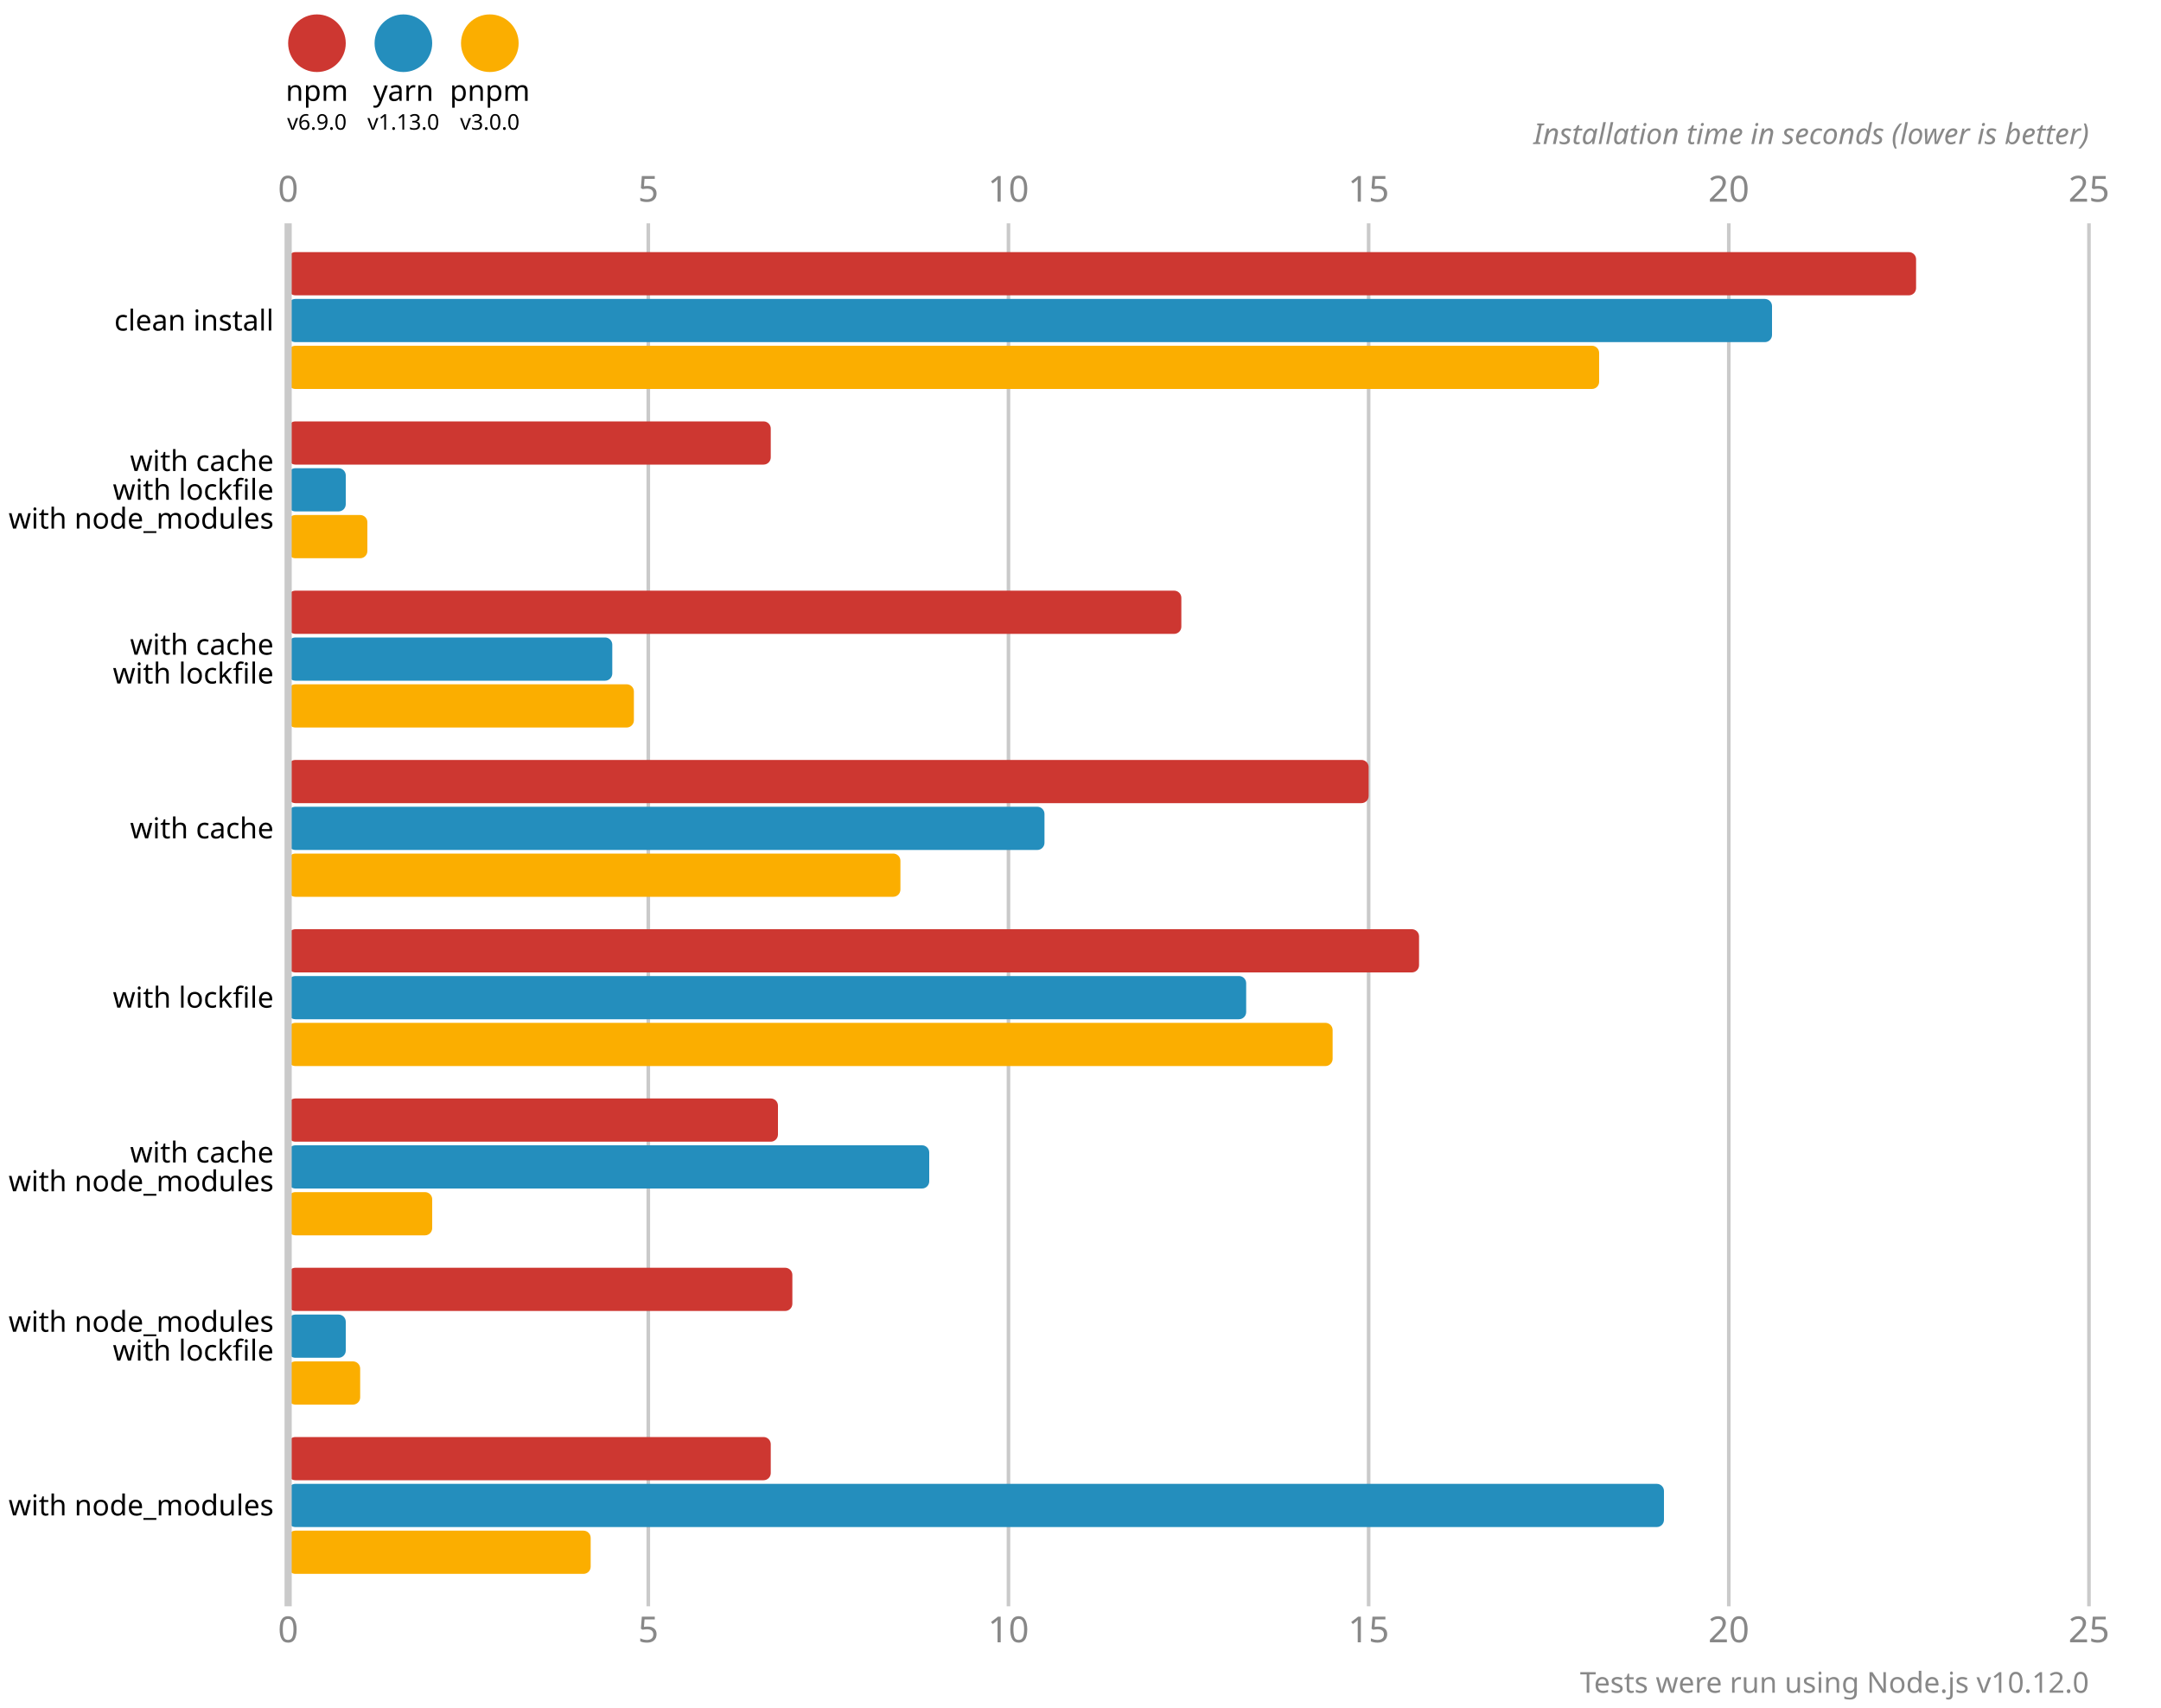
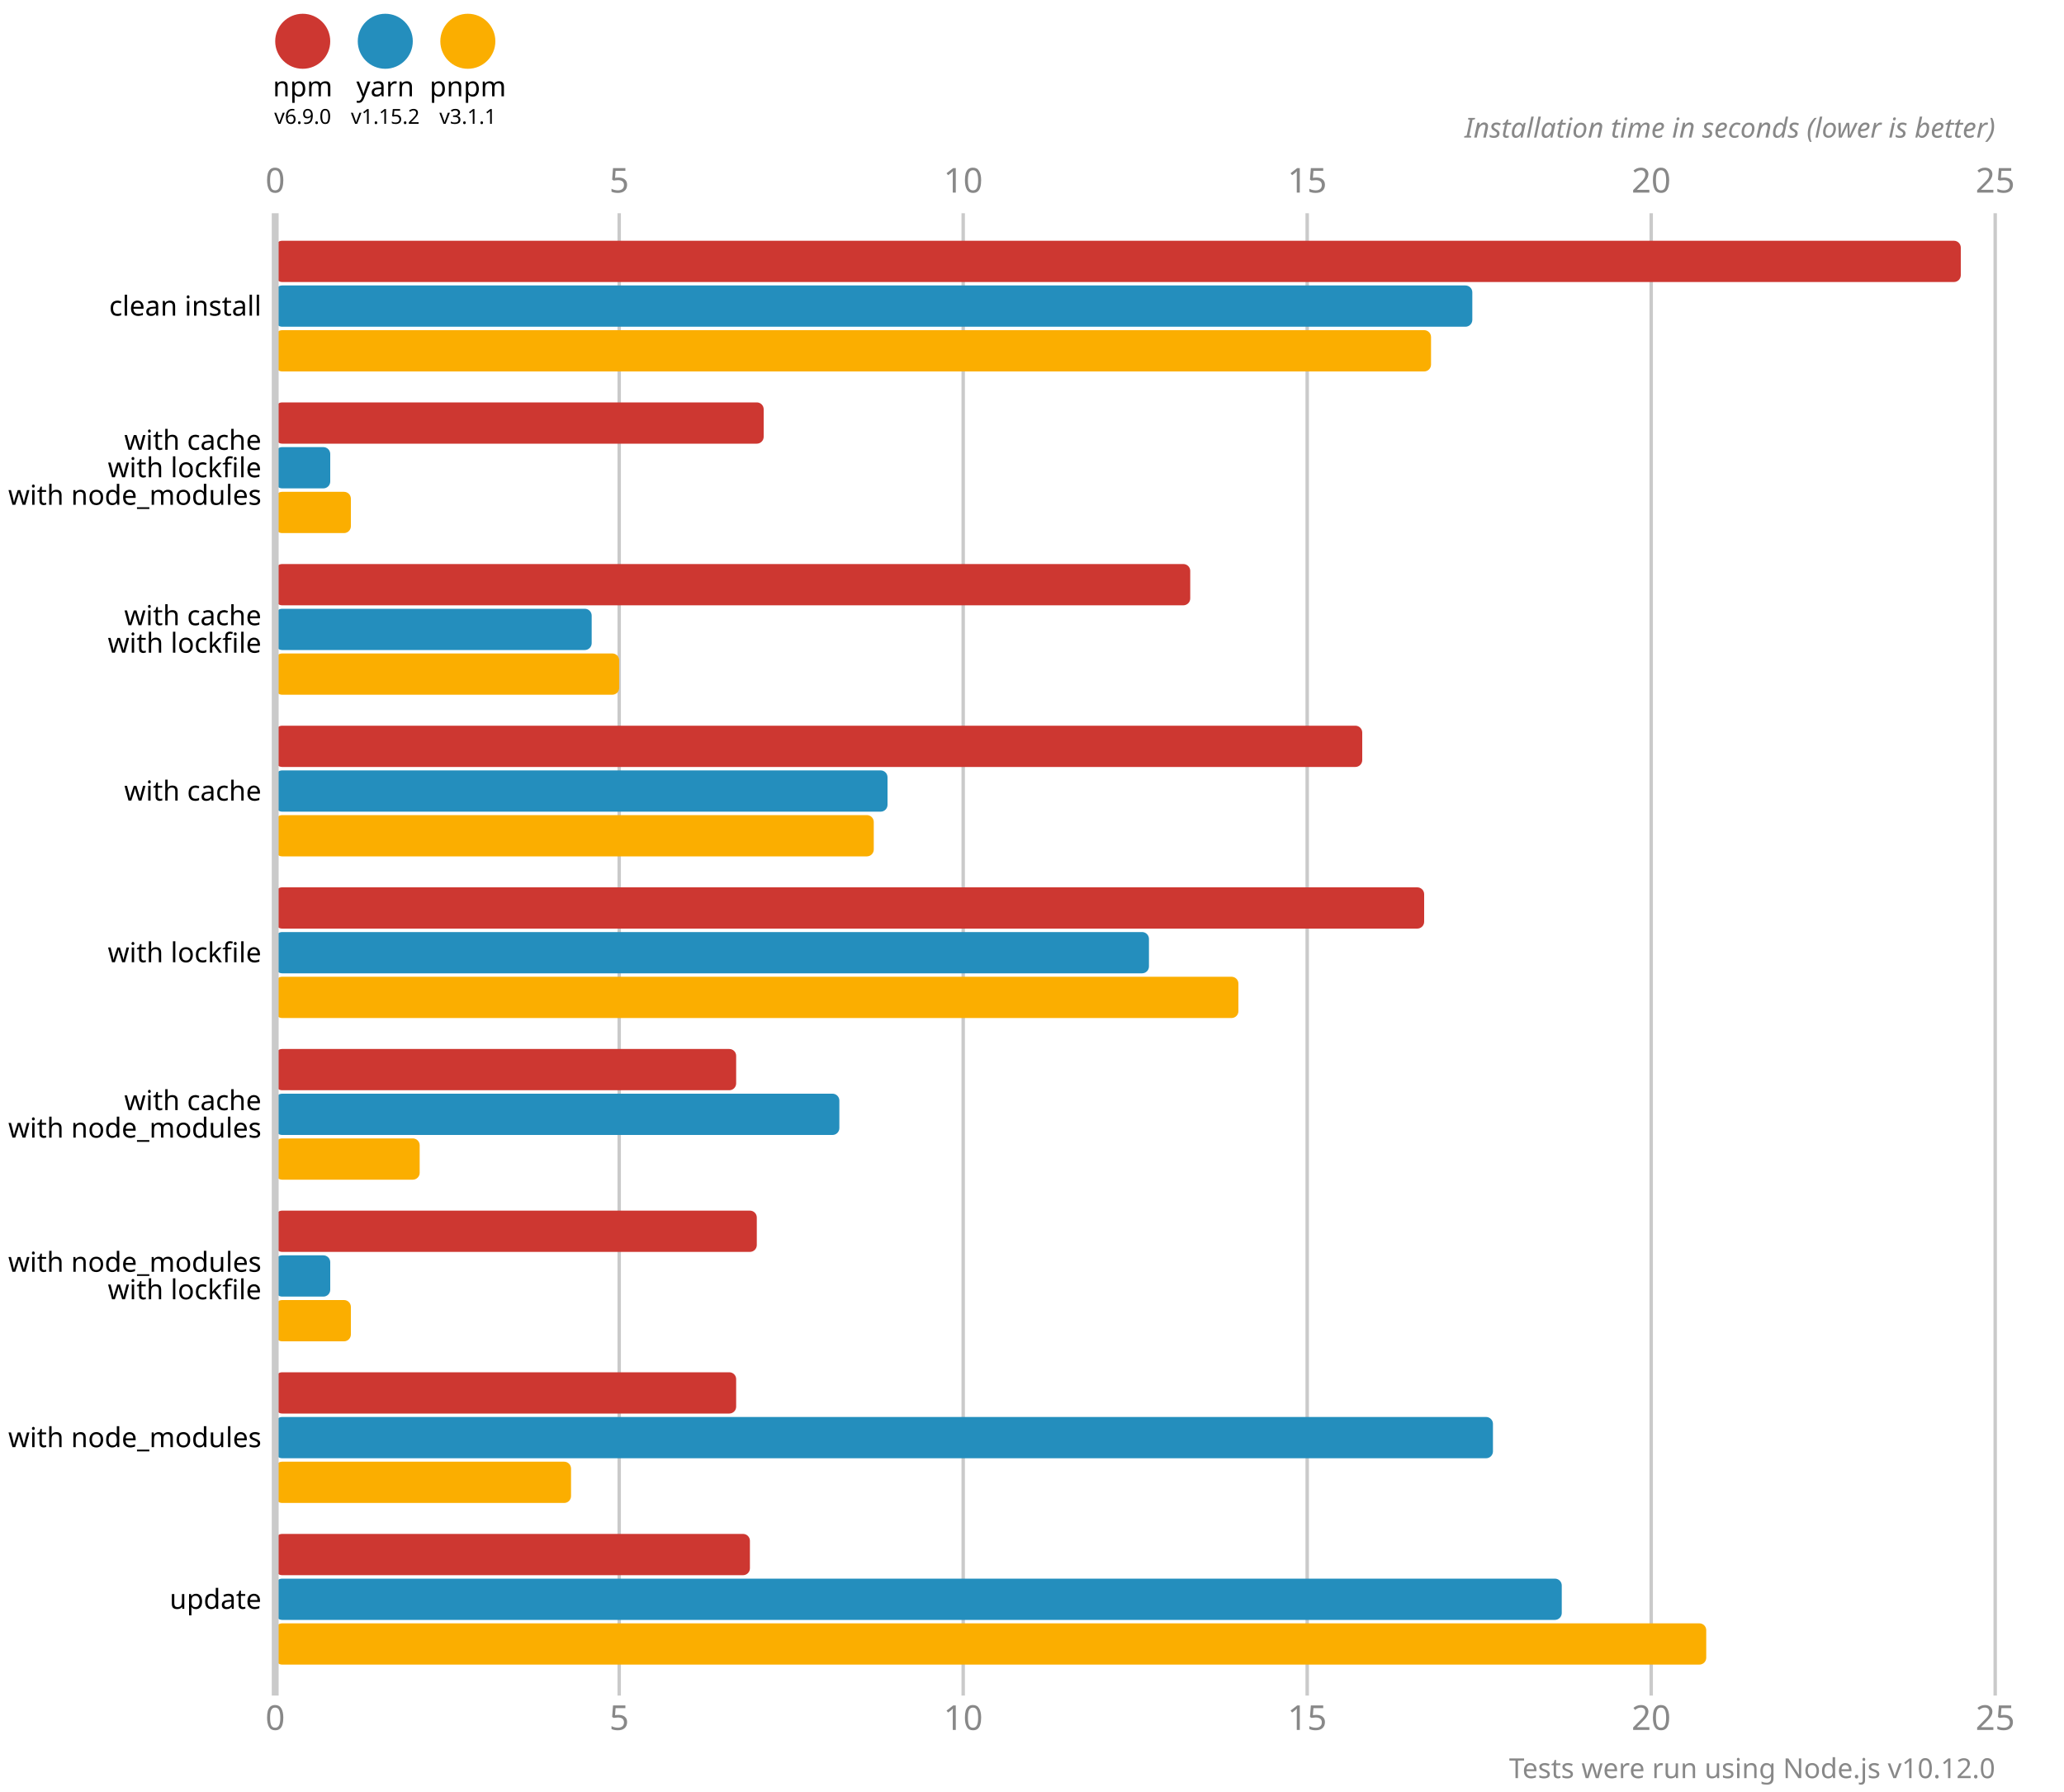
- <svg xmlns="http://www.w3.org/2000/svg" version="1.1" viewBox="0 0 300 237">
+ <svg xmlns="http://www.w3.org/2000/svg" version="1.1" viewBox="0 0 300 260.5">
  <style>
    .font { font-family: sans-serif; }
    .s3 { font-size: 3px; }
    .s4 { font-size: 4px; }
    .s5 { font-size: 5px; }
    .line { stroke: #cacaca; }
    .width { stroke-width: 0.5; }
    .text { fill: #888; }
  </style>
  <circle cx="44" cy="6" r="4" fill="#cd3731" />
  <text x="44" y="14" class="font s4" text-anchor="middle">npm</text>
  <text x="44" y="18" class="font s3" text-anchor="middle">v6.9.0</text>
  <circle cx="56" cy="6" r="4" fill="#248ebd" />
  <text x="56" y="14" class="font s4" text-anchor="middle">yarn</text>
-   <text x="56" y="18" class="font s3" text-anchor="middle">v1.13.0</text>
+   <text x="56" y="18" class="font s3" text-anchor="middle">v1.15.2</text>
  <circle cx="68" cy="6" r="4" fill="#fbae00" />
  <text x="68" y="14" class="font s4" text-anchor="middle">pnpm</text>
-   <text x="68" y="18" class="font s3" text-anchor="middle">v3.0.0</text>
+   <text x="68" y="18" class="font s3" text-anchor="middle">v3.1.1</text>
  <text x="40" y="28" class="font s5 text" text-anchor="middle">0</text>
-   <text x="40" y="228" class="font s5 text" text-anchor="middle">0</text>
-   <line x1="90" y1="31" x2="90" y2="223" class="line width" />
+   <text x="40" y="251.5" class="font s5 text" text-anchor="middle">0</text>
+   <line x1="90" y1="31" x2="90" y2="246.5" class="line width" />
  <text x="90" y="28" class="font s5 text" text-anchor="middle">5</text>
-   <text x="90" y="228" class="font s5 text" text-anchor="middle">5</text>
-   <line x1="140" y1="31" x2="140" y2="223" class="line width" />
+   <text x="90" y="251.5" class="font s5 text" text-anchor="middle">5</text>
+   <line x1="140" y1="31" x2="140" y2="246.5" class="line width" />
  <text x="140" y="28" class="font s5 text" text-anchor="middle">10</text>
-   <text x="140" y="228" class="font s5 text" text-anchor="middle">10</text>
-   <line x1="190" y1="31" x2="190" y2="223" class="line width" />
+   <text x="140" y="251.5" class="font s5 text" text-anchor="middle">10</text>
+   <line x1="190" y1="31" x2="190" y2="246.5" class="line width" />
  <text x="190" y="28" class="font s5 text" text-anchor="middle">15</text>
-   <text x="190" y="228" class="font s5 text" text-anchor="middle">15</text>
-   <line x1="240" y1="31" x2="240" y2="223" class="line width" />
+   <text x="190" y="251.5" class="font s5 text" text-anchor="middle">15</text>
+   <line x1="240" y1="31" x2="240" y2="246.5" class="line width" />
  <text x="240" y="28" class="font s5 text" text-anchor="middle">20</text>
-   <text x="240" y="228" class="font s5 text" text-anchor="middle">20</text>
-   <line x1="290" y1="31" x2="290" y2="223" class="line width" />
+   <text x="240" y="251.5" class="font s5 text" text-anchor="middle">20</text>
+   <line x1="290" y1="31" x2="290" y2="246.5" class="line width" />
  <text x="290" y="28" class="font s5 text" text-anchor="middle">25</text>
-   <text x="290" y="228" class="font s5 text" text-anchor="middle">25</text>
+   <text x="290" y="251.5" class="font s5 text" text-anchor="middle">25</text>
  <text x="290" y="20" class="font s4 text" font-style="italic" text-anchor="end">Installation time in seconds (lower is better)</text>
-   <rect x="40" y="35" width="226" height="6" fill="#cd3731" rx="1" ry="1" />
-   <rect x="40" y="41.5" width="206" height="6" fill="#248ebd" rx="1" ry="1" />
-   <rect x="40" y="48" width="182" height="6" fill="#fbae00" rx="1" ry="1" />
-   <rect x="40" y="58.5" width="67" height="6" fill="#cd3731" rx="1" ry="1" />
+   <rect x="40" y="35" width="245" height="6" fill="#cd3731" rx="1" ry="1" />
+   <rect x="40" y="41.5" width="174" height="6" fill="#248ebd" rx="1" ry="1" />
+   <rect x="40" y="48" width="168" height="6" fill="#fbae00" rx="1" ry="1" />
+   <rect x="40" y="58.5" width="71" height="6" fill="#cd3731" rx="1" ry="1" />
  <rect x="40" y="65" width="8" height="6" fill="#248ebd" rx="1" ry="1" />
  <rect x="40" y="71.5" width="11" height="6" fill="#fbae00" rx="1" ry="1" />
-   <rect x="40" y="82" width="124" height="6" fill="#cd3731" rx="1" ry="1" />
-   <rect x="40" y="88.5" width="45" height="6" fill="#248ebd" rx="1" ry="1" />
-   <rect x="40" y="95" width="48" height="6" fill="#fbae00" rx="1" ry="1" />
-   <rect x="40" y="105.5" width="150" height="6" fill="#cd3731" rx="1" ry="1" />
-   <rect x="40" y="112" width="105" height="6" fill="#248ebd" rx="1" ry="1" />
-   <rect x="40" y="118.5" width="85" height="6" fill="#fbae00" rx="1" ry="1" />
-   <rect x="40" y="129" width="157" height="6" fill="#cd3731" rx="1" ry="1" />
-   <rect x="40" y="135.5" width="133" height="6" fill="#248ebd" rx="1" ry="1" />
-   <rect x="40" y="142" width="145" height="6" fill="#fbae00" rx="1" ry="1" />
-   <rect x="40" y="152.5" width="68" height="6" fill="#cd3731" rx="1" ry="1" />
-   <rect x="40" y="159" width="89" height="6" fill="#248ebd" rx="1" ry="1" />
-   <rect x="40" y="165.5" width="20" height="6" fill="#fbae00" rx="1" ry="1" />
+   <rect x="40" y="82" width="133" height="6" fill="#cd3731" rx="1" ry="1" />
+   <rect x="40" y="88.5" width="46" height="6" fill="#248ebd" rx="1" ry="1" />
+   <rect x="40" y="95" width="50" height="6" fill="#fbae00" rx="1" ry="1" />
+   <rect x="40" y="105.5" width="158" height="6" fill="#cd3731" rx="1" ry="1" />
+   <rect x="40" y="112" width="89" height="6" fill="#248ebd" rx="1" ry="1" />
+   <rect x="40" y="118.5" width="87" height="6" fill="#fbae00" rx="1" ry="1" />
+   <rect x="40" y="129" width="167" height="6" fill="#cd3731" rx="1" ry="1" />
+   <rect x="40" y="135.5" width="127" height="6" fill="#248ebd" rx="1" ry="1" />
+   <rect x="40" y="142" width="140" height="6" fill="#fbae00" rx="1" ry="1" />
+   <rect x="40" y="152.5" width="67" height="6" fill="#cd3731" rx="1" ry="1" />
+   <rect x="40" y="159" width="82" height="6" fill="#248ebd" rx="1" ry="1" />
+   <rect x="40" y="165.5" width="21" height="6" fill="#fbae00" rx="1" ry="1" />
  <rect x="40" y="176" width="70" height="6" fill="#cd3731" rx="1" ry="1" />
  <rect x="40" y="182.5" width="8" height="6" fill="#248ebd" rx="1" ry="1" />
-   <rect x="40" y="189" width="10" height="6" fill="#fbae00" rx="1" ry="1" />
+   <rect x="40" y="189" width="11" height="6" fill="#fbae00" rx="1" ry="1" />
  <rect x="40" y="199.5" width="67" height="6" fill="#cd3731" rx="1" ry="1" />
-   <rect x="40" y="206" width="191" height="6" fill="#248ebd" rx="1" ry="1" />
-   <rect x="40" y="212.5" width="42" height="6" fill="#fbae00" rx="1" ry="1" />
-   <line x1="40" y1="31" x2="40" y2="223" class="line" />
+   <rect x="40" y="206" width="177" height="6" fill="#248ebd" rx="1" ry="1" />
+   <rect x="40" y="212.5" width="43" height="6" fill="#fbae00" rx="1" ry="1" />
+   <rect x="40" y="223" width="69" height="6" fill="#cd3731" rx="1" ry="1" />
+   <rect x="40" y="229.5" width="187" height="6" fill="#248ebd" rx="1" ry="1" />
+   <rect x="40" y="236" width="208" height="6" fill="#fbae00" rx="1" ry="1" />
+   <line x1="40" y1="31" x2="40" y2="246.5" class="line" />
  <text x="38" y="44.5" class="font s4" dominant-baseline="middle" text-anchor="end">clean install</text>
  <text x="38" y="64" class="font s4" dominant-baseline="middle" text-anchor="end">with cache</text>
  <text x="38" y="68" class="font s4" dominant-baseline="middle" text-anchor="end">with lockfile</text>
  <text x="38" y="72" class="font s4" dominant-baseline="middle" text-anchor="end">with node_modules</text>
  <text x="38" y="89.5" class="font s4" dominant-baseline="middle" text-anchor="end">with cache</text>
  <text x="38" y="93.5" class="font s4" dominant-baseline="middle" text-anchor="end">with lockfile</text>
  <text x="38" y="115" class="font s4" dominant-baseline="middle" text-anchor="end">with cache</text>
  <text x="38" y="138.5" class="font s4" dominant-baseline="middle" text-anchor="end">with lockfile</text>
  <text x="38" y="160" class="font s4" dominant-baseline="middle" text-anchor="end">with cache</text>
  <text x="38" y="164" class="font s4" dominant-baseline="middle" text-anchor="end">with node_modules</text>
  <text x="38" y="183.5" class="font s4" dominant-baseline="middle" text-anchor="end">with node_modules</text>
  <text x="38" y="187.5" class="font s4" dominant-baseline="middle" text-anchor="end">with lockfile</text>
  <text x="38" y="209" class="font s4" dominant-baseline="middle" text-anchor="end">with node_modules</text>
-   <text x="290" y="235" class="font s4 text" text-anchor="end">Tests were run using Node.js v10.12.0</text>
+   <text x="38" y="232.5" class="font s4" dominant-baseline="middle" text-anchor="end">update</text>
+   <text x="290" y="258.5" class="font s4 text" text-anchor="end">Tests were run using Node.js v10.12.0</text>
</svg>
